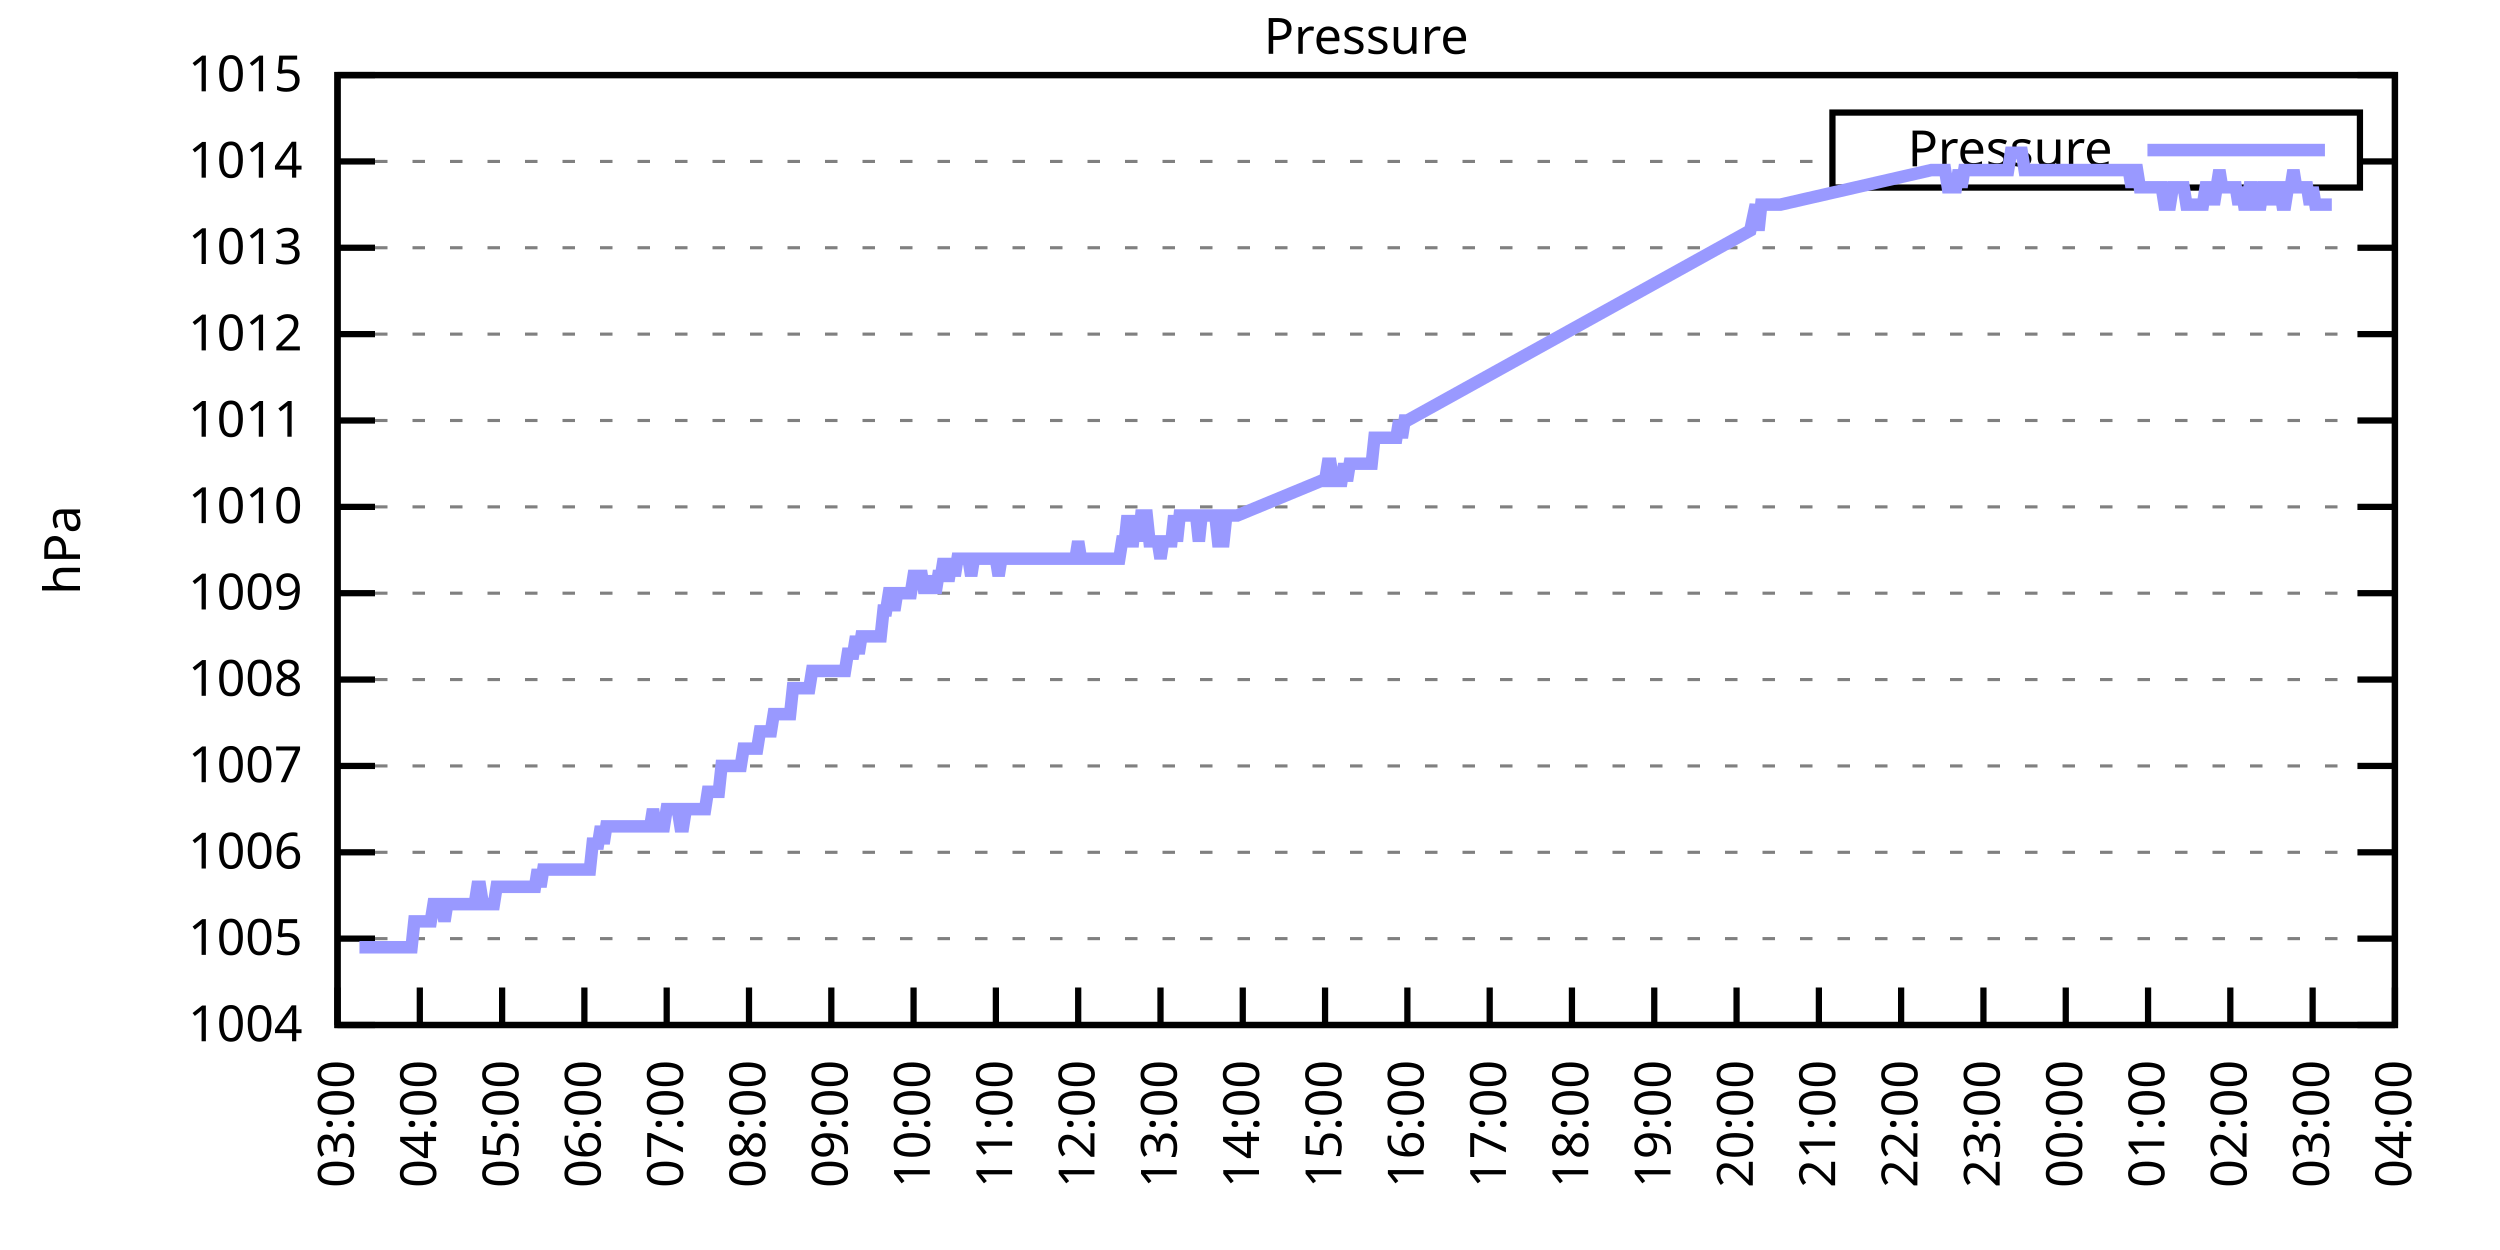
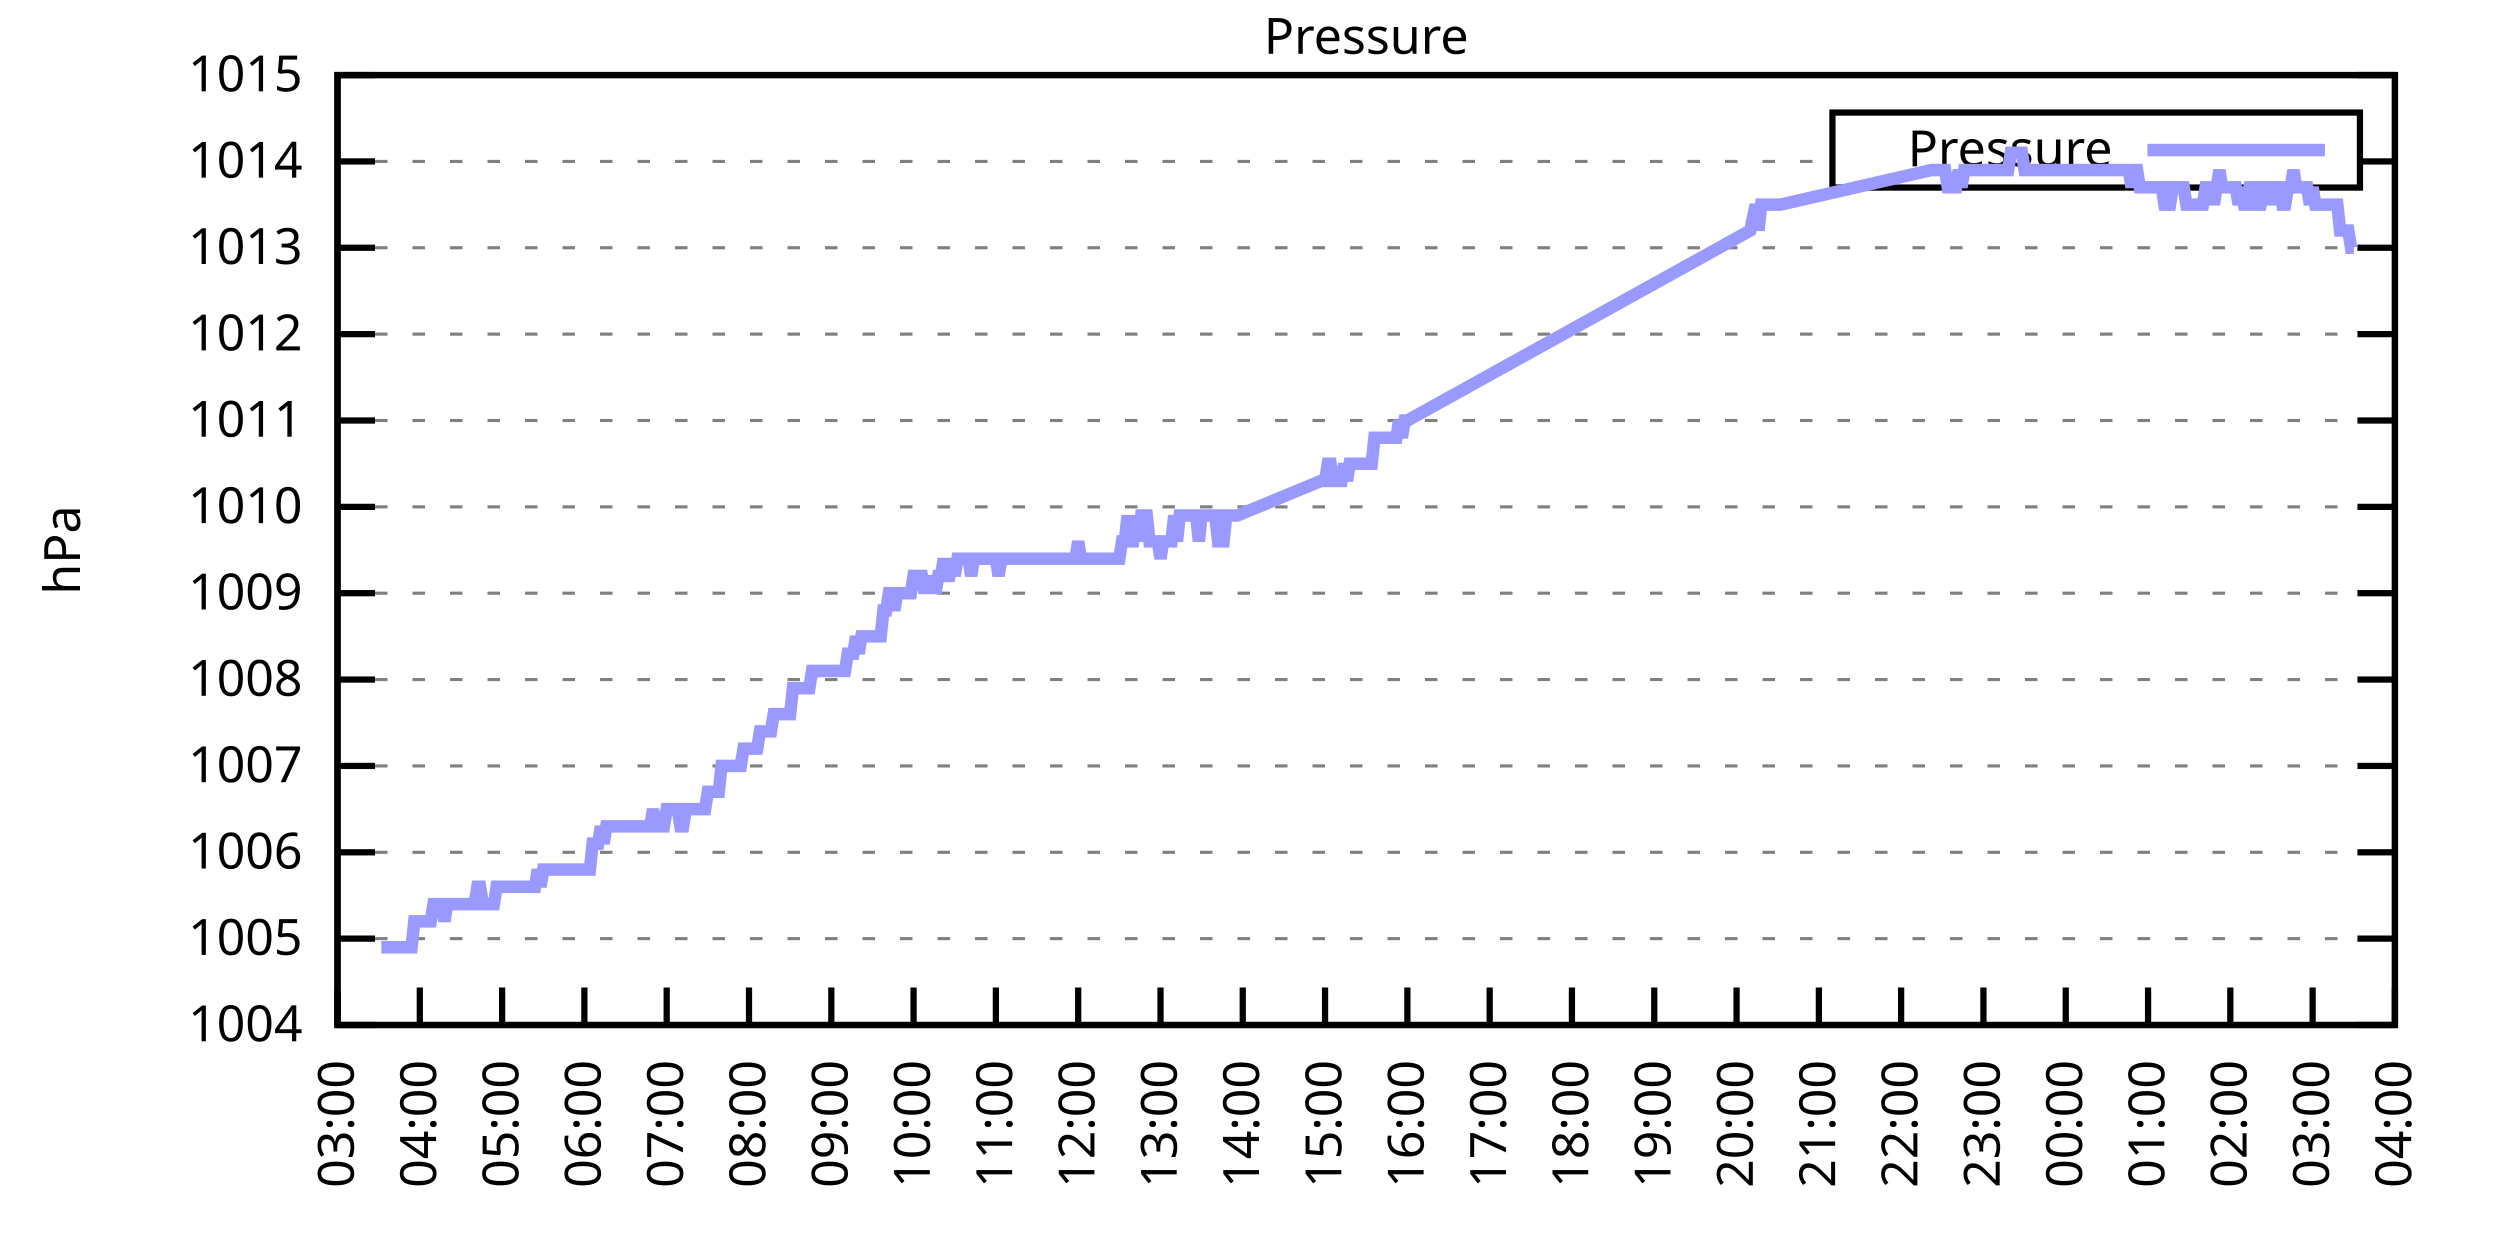
<svg xmlns="http://www.w3.org/2000/svg" xmlns:xlink="http://www.w3.org/1999/xlink" width="400" height="200" viewBox="0 0 400 200">
  <g id="gnuplot_canvas">
    <rect x="0" y="0" width="400" height="200" fill="none" />
    <defs>
      <circle id="gpDot" r="0.5" stroke-width="0.5" stroke="currentColor" />
      <path id="gpPt0" stroke-width="0.333" stroke="currentColor" d="M-1,0 h2 M0,-1 v2" />
      <path id="gpPt1" stroke-width="0.333" stroke="currentColor" d="M-1,-1 L1,1 M1,-1 L-1,1" />
      <path id="gpPt2" stroke-width="0.333" stroke="currentColor" d="M-1,0 L1,0 M0,-1 L0,1 M-1,-1 L1,1 M-1,1 L1,-1" />
      <rect id="gpPt3" stroke-width="0.333" stroke="currentColor" x="-1" y="-1" width="2" height="2" />
      <rect id="gpPt4" stroke-width="0.333" stroke="currentColor" fill="currentColor" x="-1" y="-1" width="2" height="2" />
      <circle id="gpPt5" stroke-width="0.333" stroke="currentColor" cx="0" cy="0" r="1" />
      <use xlink:href="#gpPt5" id="gpPt6" fill="currentColor" stroke="none" />
      <path id="gpPt7" stroke-width="0.333" stroke="currentColor" d="M0,-1.33 L-1.33,0.67 L1.33,0.67 z" />
      <use xlink:href="#gpPt7" id="gpPt8" fill="currentColor" stroke="none" />
      <use xlink:href="#gpPt7" id="gpPt9" stroke="currentColor" transform="rotate(180)" />
      <use xlink:href="#gpPt9" id="gpPt10" fill="currentColor" stroke="none" />
      <use xlink:href="#gpPt3" id="gpPt11" stroke="currentColor" transform="rotate(45)" />
      <use xlink:href="#gpPt11" id="gpPt12" fill="currentColor" stroke="none" />
      <path id="gpPt13" stroke-width="0.333" stroke="currentColor" d="M0,1.330 L1.265,0.411 L0.782,-1.067 L-0.782,-1.076 L-1.265,0.411 z" />
      <use xlink:href="#gpPt13" id="gpPt14" fill="currentColor" stroke="none" />
      <filter id="textbox" filterUnits="objectBoundingBox" x="0" y="0" height="1" width="1">
        <feFlood flood-color="white" flood-opacity="1" result="bgnd" />
        <feComposite in="SourceGraphic" in2="bgnd" operator="atop" />
      </filter>
      <filter id="greybox" filterUnits="objectBoundingBox" x="0" y="0" height="1" width="1">
        <feFlood flood-color="lightgrey" flood-opacity="1" result="grey" />
        <feComposite in="SourceGraphic" in2="grey" operator="atop" />
      </filter>
    </defs>
    <g fill="none" color="white" stroke="currentColor" stroke-width="1.00" stroke-linecap="butt" stroke-linejoin="miter">
</g>
    <g fill="none" color="black" stroke="currentColor" stroke-width="1.00" stroke-linecap="butt" stroke-linejoin="miter">
      <g stroke="none" shape-rendering="crispEdges">
        <polygon fill="rgb(255, 255, 255)" points="54.00,164.00 383.18,164.00 383.18,12.02 54.00,12.02 " />
      </g>
    </g>
    <g fill="none" color="black" stroke="currentColor" stroke-width="1.00" stroke-linecap="butt" stroke-linejoin="miter">
</g>
    <g fill="none" color="black" stroke="black" stroke-width="0.50" stroke-linecap="butt" stroke-linejoin="miter">
</g>
    <g fill="none" color="gray" stroke="currentColor" stroke-width="0.50" stroke-linecap="butt" stroke-linejoin="miter">
      <path stroke="gray" stroke-dasharray="2,4" class="gridline" d="M54.00,164.00 L383.19,164.00  " />
    </g>
    <g fill="none" color="gray" stroke="gray" stroke-width="1.00" stroke-linecap="butt" stroke-linejoin="miter">
</g>
    <g fill="none" color="black" stroke="currentColor" stroke-width="1.00" stroke-linecap="butt" stroke-linejoin="miter">
      <path stroke="black" d="M54.00,164.00 L60.00,164.00 M383.19,164.00 L377.19,164.00  " />
      <g transform="translate(48.40,166.60)" stroke="none" fill="black" font-family="Sans" font-size="8.00" text-anchor="end">
        <text>
          <tspan font-family="Sans"> 1004</tspan>
        </text>
      </g>
    </g>
    <g fill="none" color="black" stroke="currentColor" stroke-width="1.00" stroke-linecap="butt" stroke-linejoin="miter">
</g>
    <g fill="none" color="black" stroke="black" stroke-width="0.50" stroke-linecap="butt" stroke-linejoin="miter">
</g>
    <g fill="none" color="gray" stroke="currentColor" stroke-width="0.50" stroke-linecap="butt" stroke-linejoin="miter">
      <path stroke="gray" stroke-dasharray="2,4" class="gridline" d="M54.00,150.18 L383.19,150.18  " />
    </g>
    <g fill="none" color="gray" stroke="gray" stroke-width="1.00" stroke-linecap="butt" stroke-linejoin="miter">
</g>
    <g fill="none" color="black" stroke="currentColor" stroke-width="1.00" stroke-linecap="butt" stroke-linejoin="miter">
      <path stroke="black" d="M54.00,150.18 L60.00,150.18 M383.19,150.18 L377.19,150.18  " />
      <g transform="translate(48.40,152.78)" stroke="none" fill="black" font-family="Sans" font-size="8.00" text-anchor="end">
        <text>
          <tspan font-family="Sans"> 1005</tspan>
        </text>
      </g>
    </g>
    <g fill="none" color="black" stroke="currentColor" stroke-width="1.00" stroke-linecap="butt" stroke-linejoin="miter">
</g>
    <g fill="none" color="black" stroke="black" stroke-width="0.50" stroke-linecap="butt" stroke-linejoin="miter">
</g>
    <g fill="none" color="gray" stroke="currentColor" stroke-width="0.50" stroke-linecap="butt" stroke-linejoin="miter">
      <path stroke="gray" stroke-dasharray="2,4" class="gridline" d="M54.00,136.37 L383.19,136.37  " />
    </g>
    <g fill="none" color="gray" stroke="gray" stroke-width="1.00" stroke-linecap="butt" stroke-linejoin="miter">
</g>
    <g fill="none" color="black" stroke="currentColor" stroke-width="1.00" stroke-linecap="butt" stroke-linejoin="miter">
      <path stroke="black" d="M54.00,136.37 L60.00,136.37 M383.19,136.37 L377.19,136.37  " />
      <g transform="translate(48.40,138.97)" stroke="none" fill="black" font-family="Sans" font-size="8.00" text-anchor="end">
        <text>
          <tspan font-family="Sans"> 1006</tspan>
        </text>
      </g>
    </g>
    <g fill="none" color="black" stroke="currentColor" stroke-width="1.00" stroke-linecap="butt" stroke-linejoin="miter">
</g>
    <g fill="none" color="black" stroke="black" stroke-width="0.50" stroke-linecap="butt" stroke-linejoin="miter">
</g>
    <g fill="none" color="gray" stroke="currentColor" stroke-width="0.50" stroke-linecap="butt" stroke-linejoin="miter">
      <path stroke="gray" stroke-dasharray="2,4" class="gridline" d="M54.00,122.55 L383.19,122.55  " />
    </g>
    <g fill="none" color="gray" stroke="gray" stroke-width="1.00" stroke-linecap="butt" stroke-linejoin="miter">
</g>
    <g fill="none" color="black" stroke="currentColor" stroke-width="1.00" stroke-linecap="butt" stroke-linejoin="miter">
      <path stroke="black" d="M54.00,122.55 L60.00,122.55 M383.19,122.55 L377.19,122.55  " />
      <g transform="translate(48.40,125.15)" stroke="none" fill="black" font-family="Sans" font-size="8.00" text-anchor="end">
        <text>
          <tspan font-family="Sans"> 1007</tspan>
        </text>
      </g>
    </g>
    <g fill="none" color="black" stroke="currentColor" stroke-width="1.00" stroke-linecap="butt" stroke-linejoin="miter">
</g>
    <g fill="none" color="black" stroke="black" stroke-width="0.50" stroke-linecap="butt" stroke-linejoin="miter">
</g>
    <g fill="none" color="gray" stroke="currentColor" stroke-width="0.50" stroke-linecap="butt" stroke-linejoin="miter">
      <path stroke="gray" stroke-dasharray="2,4" class="gridline" d="M54.00,108.73 L383.19,108.73  " />
    </g>
    <g fill="none" color="gray" stroke="gray" stroke-width="1.00" stroke-linecap="butt" stroke-linejoin="miter">
</g>
    <g fill="none" color="black" stroke="currentColor" stroke-width="1.00" stroke-linecap="butt" stroke-linejoin="miter">
      <path stroke="black" d="M54.00,108.73 L60.00,108.73 M383.19,108.73 L377.19,108.73  " />
      <g transform="translate(48.40,111.33)" stroke="none" fill="black" font-family="Sans" font-size="8.00" text-anchor="end">
        <text>
          <tspan font-family="Sans"> 1008</tspan>
        </text>
      </g>
    </g>
    <g fill="none" color="black" stroke="currentColor" stroke-width="1.00" stroke-linecap="butt" stroke-linejoin="miter">
</g>
    <g fill="none" color="black" stroke="black" stroke-width="0.50" stroke-linecap="butt" stroke-linejoin="miter">
</g>
    <g fill="none" color="gray" stroke="currentColor" stroke-width="0.50" stroke-linecap="butt" stroke-linejoin="miter">
      <path stroke="gray" stroke-dasharray="2,4" class="gridline" d="M54.00,94.91 L383.19,94.91  " />
    </g>
    <g fill="none" color="gray" stroke="gray" stroke-width="1.00" stroke-linecap="butt" stroke-linejoin="miter">
</g>
    <g fill="none" color="black" stroke="currentColor" stroke-width="1.00" stroke-linecap="butt" stroke-linejoin="miter">
      <path stroke="black" d="M54.00,94.91 L60.00,94.91 M383.19,94.91 L377.19,94.91  " />
      <g transform="translate(48.40,97.51)" stroke="none" fill="black" font-family="Sans" font-size="8.00" text-anchor="end">
        <text>
          <tspan font-family="Sans"> 1009</tspan>
        </text>
      </g>
    </g>
    <g fill="none" color="black" stroke="currentColor" stroke-width="1.00" stroke-linecap="butt" stroke-linejoin="miter">
</g>
    <g fill="none" color="black" stroke="black" stroke-width="0.50" stroke-linecap="butt" stroke-linejoin="miter">
</g>
    <g fill="none" color="gray" stroke="currentColor" stroke-width="0.50" stroke-linecap="butt" stroke-linejoin="miter">
      <path stroke="gray" stroke-dasharray="2,4" class="gridline" d="M54.00,81.10 L383.19,81.10  " />
    </g>
    <g fill="none" color="gray" stroke="gray" stroke-width="1.00" stroke-linecap="butt" stroke-linejoin="miter">
</g>
    <g fill="none" color="black" stroke="currentColor" stroke-width="1.00" stroke-linecap="butt" stroke-linejoin="miter">
      <path stroke="black" d="M54.00,81.10 L60.00,81.10 M383.19,81.10 L377.19,81.10  " />
      <g transform="translate(48.40,83.70)" stroke="none" fill="black" font-family="Sans" font-size="8.00" text-anchor="end">
        <text>
          <tspan font-family="Sans"> 1010</tspan>
        </text>
      </g>
    </g>
    <g fill="none" color="black" stroke="currentColor" stroke-width="1.00" stroke-linecap="butt" stroke-linejoin="miter">
</g>
    <g fill="none" color="black" stroke="black" stroke-width="0.50" stroke-linecap="butt" stroke-linejoin="miter">
</g>
    <g fill="none" color="gray" stroke="currentColor" stroke-width="0.50" stroke-linecap="butt" stroke-linejoin="miter">
      <path stroke="gray" stroke-dasharray="2,4" class="gridline" d="M54.00,67.28 L383.19,67.28  " />
    </g>
    <g fill="none" color="gray" stroke="gray" stroke-width="1.00" stroke-linecap="butt" stroke-linejoin="miter">
</g>
    <g fill="none" color="black" stroke="currentColor" stroke-width="1.00" stroke-linecap="butt" stroke-linejoin="miter">
      <path stroke="black" d="M54.00,67.28 L60.00,67.28 M383.19,67.28 L377.19,67.28  " />
      <g transform="translate(48.40,69.88)" stroke="none" fill="black" font-family="Sans" font-size="8.00" text-anchor="end">
        <text>
          <tspan font-family="Sans"> 1011</tspan>
        </text>
      </g>
    </g>
    <g fill="none" color="black" stroke="currentColor" stroke-width="1.00" stroke-linecap="butt" stroke-linejoin="miter">
</g>
    <g fill="none" color="black" stroke="black" stroke-width="0.50" stroke-linecap="butt" stroke-linejoin="miter">
</g>
    <g fill="none" color="gray" stroke="currentColor" stroke-width="0.50" stroke-linecap="butt" stroke-linejoin="miter">
      <path stroke="gray" stroke-dasharray="2,4" class="gridline" d="M54.00,53.46 L383.19,53.46  " />
    </g>
    <g fill="none" color="gray" stroke="gray" stroke-width="1.00" stroke-linecap="butt" stroke-linejoin="miter">
</g>
    <g fill="none" color="black" stroke="currentColor" stroke-width="1.00" stroke-linecap="butt" stroke-linejoin="miter">
      <path stroke="black" d="M54.00,53.46 L60.00,53.46 M383.19,53.46 L377.19,53.46  " />
      <g transform="translate(48.40,56.06)" stroke="none" fill="black" font-family="Sans" font-size="8.00" text-anchor="end">
        <text>
          <tspan font-family="Sans"> 1012</tspan>
        </text>
      </g>
    </g>
    <g fill="none" color="black" stroke="currentColor" stroke-width="1.00" stroke-linecap="butt" stroke-linejoin="miter">
</g>
    <g fill="none" color="black" stroke="black" stroke-width="0.50" stroke-linecap="butt" stroke-linejoin="miter">
</g>
    <g fill="none" color="gray" stroke="currentColor" stroke-width="0.50" stroke-linecap="butt" stroke-linejoin="miter">
      <path stroke="gray" stroke-dasharray="2,4" class="gridline" d="M54.00,39.64 L383.19,39.64  " />
    </g>
    <g fill="none" color="gray" stroke="gray" stroke-width="1.00" stroke-linecap="butt" stroke-linejoin="miter">
</g>
    <g fill="none" color="black" stroke="currentColor" stroke-width="1.00" stroke-linecap="butt" stroke-linejoin="miter">
      <path stroke="black" d="M54.00,39.64 L60.00,39.64 M383.19,39.64 L377.19,39.64  " />
      <g transform="translate(48.40,42.24)" stroke="none" fill="black" font-family="Sans" font-size="8.00" text-anchor="end">
        <text>
          <tspan font-family="Sans"> 1013</tspan>
        </text>
      </g>
    </g>
    <g fill="none" color="black" stroke="currentColor" stroke-width="1.00" stroke-linecap="butt" stroke-linejoin="miter">
</g>
    <g fill="none" color="black" stroke="black" stroke-width="0.50" stroke-linecap="butt" stroke-linejoin="miter">
</g>
    <g fill="none" color="gray" stroke="currentColor" stroke-width="0.50" stroke-linecap="butt" stroke-linejoin="miter">
      <path stroke="gray" stroke-dasharray="2,4" class="gridline" d="M54.00,25.83 L293.19,25.83 M377.59,25.83 L383.19,25.83  " />
    </g>
    <g fill="none" color="gray" stroke="gray" stroke-width="1.00" stroke-linecap="butt" stroke-linejoin="miter">
</g>
    <g fill="none" color="black" stroke="currentColor" stroke-width="1.00" stroke-linecap="butt" stroke-linejoin="miter">
      <path stroke="black" d="M54.00,25.83 L60.00,25.83 M383.19,25.83 L377.19,25.83  " />
      <g transform="translate(48.40,28.43)" stroke="none" fill="black" font-family="Sans" font-size="8.00" text-anchor="end">
        <text>
          <tspan font-family="Sans"> 1014</tspan>
        </text>
      </g>
    </g>
    <g fill="none" color="black" stroke="currentColor" stroke-width="1.00" stroke-linecap="butt" stroke-linejoin="miter">
</g>
    <g fill="none" color="black" stroke="black" stroke-width="0.50" stroke-linecap="butt" stroke-linejoin="miter">
</g>
    <g fill="none" color="gray" stroke="currentColor" stroke-width="0.50" stroke-linecap="butt" stroke-linejoin="miter">
      <path stroke="gray" stroke-dasharray="2,4" class="gridline" d="M54.00,12.01 L383.19,12.01  " />
    </g>
    <g fill="none" color="gray" stroke="gray" stroke-width="1.00" stroke-linecap="butt" stroke-linejoin="miter">
</g>
    <g fill="none" color="black" stroke="currentColor" stroke-width="1.00" stroke-linecap="butt" stroke-linejoin="miter">
      <path stroke="black" d="M54.00,12.01 L60.00,12.01 M383.19,12.01 L377.19,12.01  " />
      <g transform="translate(48.40,14.61)" stroke="none" fill="black" font-family="Sans" font-size="8.00" text-anchor="end">
        <text>
          <tspan font-family="Sans"> 1015</tspan>
        </text>
      </g>
    </g>
    <g fill="none" color="black" stroke="currentColor" stroke-width="1.00" stroke-linecap="butt" stroke-linejoin="miter">
      <path stroke="black" d="M54.00,164.00 L54.00,158.00  " />
      <g transform="translate(56.60,169.60) rotate(270.00)" stroke="none" fill="black" font-family="Sans" font-size="8.00" text-anchor="end">
        <text>
          <tspan font-family="Sans">03:00</tspan>
        </text>
      </g>
    </g>
    <g fill="none" color="black" stroke="currentColor" stroke-width="1.00" stroke-linecap="butt" stroke-linejoin="miter">
      <path stroke="black" d="M67.17,164.00 L67.17,158.00  " />
      <g transform="translate(69.77,169.60) rotate(270.00)" stroke="none" fill="black" font-family="Sans" font-size="8.00" text-anchor="end">
        <text>
          <tspan font-family="Sans">04:00</tspan>
        </text>
      </g>
    </g>
    <g fill="none" color="black" stroke="currentColor" stroke-width="1.00" stroke-linecap="butt" stroke-linejoin="miter">
      <path stroke="black" d="M80.34,164.00 L80.34,158.00  " />
      <g transform="translate(82.94,169.60) rotate(270.00)" stroke="none" fill="black" font-family="Sans" font-size="8.00" text-anchor="end">
        <text>
          <tspan font-family="Sans">05:00</tspan>
        </text>
      </g>
    </g>
    <g fill="none" color="black" stroke="currentColor" stroke-width="1.00" stroke-linecap="butt" stroke-linejoin="miter">
      <path stroke="black" d="M93.50,164.00 L93.50,158.00  " />
      <g transform="translate(96.10,169.60) rotate(270.00)" stroke="none" fill="black" font-family="Sans" font-size="8.00" text-anchor="end">
        <text>
          <tspan font-family="Sans">06:00</tspan>
        </text>
      </g>
    </g>
    <g fill="none" color="black" stroke="currentColor" stroke-width="1.00" stroke-linecap="butt" stroke-linejoin="miter">
      <path stroke="black" d="M106.67,164.00 L106.67,158.00  " />
      <g transform="translate(109.27,169.60) rotate(270.00)" stroke="none" fill="black" font-family="Sans" font-size="8.00" text-anchor="end">
        <text>
          <tspan font-family="Sans">07:00</tspan>
        </text>
      </g>
    </g>
    <g fill="none" color="black" stroke="currentColor" stroke-width="1.00" stroke-linecap="butt" stroke-linejoin="miter">
      <path stroke="black" d="M119.84,164.00 L119.84,158.00  " />
      <g transform="translate(122.44,169.60) rotate(270.00)" stroke="none" fill="black" font-family="Sans" font-size="8.00" text-anchor="end">
        <text>
          <tspan font-family="Sans">08:00</tspan>
        </text>
      </g>
    </g>
    <g fill="none" color="black" stroke="currentColor" stroke-width="1.00" stroke-linecap="butt" stroke-linejoin="miter">
      <path stroke="black" d="M133.01,164.00 L133.01,158.00  " />
      <g transform="translate(135.61,169.60) rotate(270.00)" stroke="none" fill="black" font-family="Sans" font-size="8.00" text-anchor="end">
        <text>
          <tspan font-family="Sans">09:00</tspan>
        </text>
      </g>
    </g>
    <g fill="none" color="black" stroke="currentColor" stroke-width="1.00" stroke-linecap="butt" stroke-linejoin="miter">
      <path stroke="black" d="M146.17,164.00 L146.17,158.00  " />
      <g transform="translate(148.77,169.60) rotate(270.00)" stroke="none" fill="black" font-family="Sans" font-size="8.00" text-anchor="end">
        <text>
          <tspan font-family="Sans">10:00</tspan>
        </text>
      </g>
    </g>
    <g fill="none" color="black" stroke="currentColor" stroke-width="1.00" stroke-linecap="butt" stroke-linejoin="miter">
      <path stroke="black" d="M159.34,164.00 L159.34,158.00  " />
      <g transform="translate(161.94,169.60) rotate(270.00)" stroke="none" fill="black" font-family="Sans" font-size="8.00" text-anchor="end">
        <text>
          <tspan font-family="Sans">11:00</tspan>
        </text>
      </g>
    </g>
    <g fill="none" color="black" stroke="currentColor" stroke-width="1.00" stroke-linecap="butt" stroke-linejoin="miter">
      <path stroke="black" d="M172.51,164.00 L172.51,158.00  " />
      <g transform="translate(175.11,169.60) rotate(270.00)" stroke="none" fill="black" font-family="Sans" font-size="8.00" text-anchor="end">
        <text>
          <tspan font-family="Sans">12:00</tspan>
        </text>
      </g>
    </g>
    <g fill="none" color="black" stroke="currentColor" stroke-width="1.00" stroke-linecap="butt" stroke-linejoin="miter">
      <path stroke="black" d="M185.68,164.00 L185.68,158.00  " />
      <g transform="translate(188.28,169.60) rotate(270.00)" stroke="none" fill="black" font-family="Sans" font-size="8.00" text-anchor="end">
        <text>
          <tspan font-family="Sans">13:00</tspan>
        </text>
      </g>
    </g>
    <g fill="none" color="black" stroke="currentColor" stroke-width="1.00" stroke-linecap="butt" stroke-linejoin="miter">
      <path stroke="black" d="M198.84,164.00 L198.84,158.00  " />
      <g transform="translate(201.44,169.60) rotate(270.00)" stroke="none" fill="black" font-family="Sans" font-size="8.00" text-anchor="end">
        <text>
          <tspan font-family="Sans">14:00</tspan>
        </text>
      </g>
    </g>
    <g fill="none" color="black" stroke="currentColor" stroke-width="1.00" stroke-linecap="butt" stroke-linejoin="miter">
      <path stroke="black" d="M212.01,164.00 L212.01,158.00  " />
      <g transform="translate(214.61,169.60) rotate(270.00)" stroke="none" fill="black" font-family="Sans" font-size="8.00" text-anchor="end">
        <text>
          <tspan font-family="Sans">15:00</tspan>
        </text>
      </g>
    </g>
    <g fill="none" color="black" stroke="currentColor" stroke-width="1.00" stroke-linecap="butt" stroke-linejoin="miter">
      <path stroke="black" d="M225.18,164.00 L225.18,158.00  " />
      <g transform="translate(227.78,169.60) rotate(270.00)" stroke="none" fill="black" font-family="Sans" font-size="8.00" text-anchor="end">
        <text>
          <tspan font-family="Sans">16:00</tspan>
        </text>
      </g>
    </g>
    <g fill="none" color="black" stroke="currentColor" stroke-width="1.00" stroke-linecap="butt" stroke-linejoin="miter">
      <path stroke="black" d="M238.35,164.00 L238.35,158.00  " />
      <g transform="translate(240.95,169.60) rotate(270.00)" stroke="none" fill="black" font-family="Sans" font-size="8.00" text-anchor="end">
        <text>
          <tspan font-family="Sans">17:00</tspan>
        </text>
      </g>
    </g>
    <g fill="none" color="black" stroke="currentColor" stroke-width="1.00" stroke-linecap="butt" stroke-linejoin="miter">
      <path stroke="black" d="M251.51,164.00 L251.51,158.00  " />
      <g transform="translate(254.11,169.60) rotate(270.00)" stroke="none" fill="black" font-family="Sans" font-size="8.00" text-anchor="end">
        <text>
          <tspan font-family="Sans">18:00</tspan>
        </text>
      </g>
    </g>
    <g fill="none" color="black" stroke="currentColor" stroke-width="1.00" stroke-linecap="butt" stroke-linejoin="miter">
      <path stroke="black" d="M264.68,164.00 L264.68,158.00  " />
      <g transform="translate(267.28,169.60) rotate(270.00)" stroke="none" fill="black" font-family="Sans" font-size="8.00" text-anchor="end">
        <text>
          <tspan font-family="Sans">19:00</tspan>
        </text>
      </g>
    </g>
    <g fill="none" color="black" stroke="currentColor" stroke-width="1.00" stroke-linecap="butt" stroke-linejoin="miter">
      <path stroke="black" d="M277.85,164.00 L277.85,158.00  " />
      <g transform="translate(280.45,169.60) rotate(270.00)" stroke="none" fill="black" font-family="Sans" font-size="8.00" text-anchor="end">
        <text>
          <tspan font-family="Sans">20:00</tspan>
        </text>
      </g>
    </g>
    <g fill="none" color="black" stroke="currentColor" stroke-width="1.00" stroke-linecap="butt" stroke-linejoin="miter">
      <path stroke="black" d="M291.02,164.00 L291.02,158.00  " />
      <g transform="translate(293.62,169.60) rotate(270.00)" stroke="none" fill="black" font-family="Sans" font-size="8.00" text-anchor="end">
        <text>
          <tspan font-family="Sans">21:00</tspan>
        </text>
      </g>
    </g>
    <g fill="none" color="black" stroke="currentColor" stroke-width="1.00" stroke-linecap="butt" stroke-linejoin="miter">
      <path stroke="black" d="M304.18,164.00 L304.18,158.00  " />
      <g transform="translate(306.78,169.60) rotate(270.00)" stroke="none" fill="black" font-family="Sans" font-size="8.00" text-anchor="end">
        <text>
          <tspan font-family="Sans">22:00</tspan>
        </text>
      </g>
    </g>
    <g fill="none" color="black" stroke="currentColor" stroke-width="1.00" stroke-linecap="butt" stroke-linejoin="miter">
      <path stroke="black" d="M317.35,164.00 L317.35,158.00  " />
      <g transform="translate(319.95,169.60) rotate(270.00)" stroke="none" fill="black" font-family="Sans" font-size="8.00" text-anchor="end">
        <text>
          <tspan font-family="Sans">23:00</tspan>
        </text>
      </g>
    </g>
    <g fill="none" color="black" stroke="currentColor" stroke-width="1.00" stroke-linecap="butt" stroke-linejoin="miter">
      <path stroke="black" d="M330.52,164.00 L330.52,158.00  " />
      <g transform="translate(333.12,169.60) rotate(270.00)" stroke="none" fill="black" font-family="Sans" font-size="8.00" text-anchor="end">
        <text>
          <tspan font-family="Sans">00:00</tspan>
        </text>
      </g>
    </g>
    <g fill="none" color="black" stroke="currentColor" stroke-width="1.00" stroke-linecap="butt" stroke-linejoin="miter">
      <path stroke="black" d="M343.69,164.00 L343.69,158.00  " />
      <g transform="translate(346.29,169.60) rotate(270.00)" stroke="none" fill="black" font-family="Sans" font-size="8.00" text-anchor="end">
        <text>
          <tspan font-family="Sans">01:00</tspan>
        </text>
      </g>
    </g>
    <g fill="none" color="black" stroke="currentColor" stroke-width="1.00" stroke-linecap="butt" stroke-linejoin="miter">
      <path stroke="black" d="M356.85,164.00 L356.85,158.00  " />
      <g transform="translate(359.45,169.60) rotate(270.00)" stroke="none" fill="black" font-family="Sans" font-size="8.00" text-anchor="end">
        <text>
          <tspan font-family="Sans">02:00</tspan>
        </text>
      </g>
    </g>
    <g fill="none" color="black" stroke="currentColor" stroke-width="1.00" stroke-linecap="butt" stroke-linejoin="miter">
      <path stroke="black" d="M370.02,164.00 L370.02,158.00  " />
      <g transform="translate(372.62,169.60) rotate(270.00)" stroke="none" fill="black" font-family="Sans" font-size="8.00" text-anchor="end">
        <text>
          <tspan font-family="Sans">03:00</tspan>
        </text>
      </g>
    </g>
    <g fill="none" color="black" stroke="currentColor" stroke-width="1.00" stroke-linecap="butt" stroke-linejoin="miter">
      <path stroke="black" d="M383.19,164.00 L383.19,158.00  " />
      <g transform="translate(385.79,169.60) rotate(270.00)" stroke="none" fill="black" font-family="Sans" font-size="8.00" text-anchor="end">
        <text>
          <tspan font-family="Sans">04:00</tspan>
        </text>
      </g>
    </g>
    <g fill="none" color="black" stroke="currentColor" stroke-width="1.00" stroke-linecap="butt" stroke-linejoin="miter">
</g>
    <g fill="none" color="black" stroke="currentColor" stroke-width="1.00" stroke-linecap="butt" stroke-linejoin="miter">
      <path stroke="black" d="M54.00,12.01 L54.00,164.00 L383.19,164.00 L383.19,12.01 L54.00,12.01 Z  " />
    </g>
    <g fill="none" color="black" stroke="currentColor" stroke-width="1.00" stroke-linecap="butt" stroke-linejoin="miter">
</g>
    <g fill="none" color="black" stroke="currentColor" stroke-width="1.00" stroke-linecap="butt" stroke-linejoin="miter">
      <path stroke="black" d="M293.19,30.01 L293.19,18.01 L377.59,18.01 L377.59,30.01 L293.19,30.01 Z  " />
    </g>
    <g id="Pressure_plot_1">
      <g fill="none" color="white" stroke="black" stroke-width="2.00" stroke-linecap="butt" stroke-linejoin="miter">
</g>
      <g fill="none" color="black" stroke="currentColor" stroke-width="2.00" stroke-linecap="butt" stroke-linejoin="miter">
        <g transform="translate(337.99,26.61)" stroke="none" fill="black" font-family="Sans" font-size="8.00" text-anchor="end">
          <text>
            <tspan font-family="Sans">Pressure</tspan>
          </text>
        </g>
      </g>
      <g fill="none" color="black" stroke="currentColor" stroke-width="2.00" stroke-linecap="butt" stroke-linejoin="miter">
-         <path stroke="rgb(153, 153, 255)" d="M343.59,24.01 L371.99,24.01 M57.51,151.56 L57.95,151.56 L58.39,151.56 L58.83,151.56 L59.27,151.56 L59.71,151.56   L60.14,151.56 L60.58,151.56 L61.02,151.56 L61.46,151.56 L61.90,151.56 L62.34,151.56 L62.78,151.56 L63.22,151.56   L63.66,151.56 L64.10,151.56 L64.53,151.56 L64.97,151.56 L65.41,151.56 L65.85,151.56 L66.29,147.42 L66.73,147.42   L67.17,147.42 L67.61,147.42 L68.05,147.42 L68.48,147.42 L68.92,147.42 L69.36,144.66 L69.80,144.66 L70.24,144.66   L70.68,144.66 L71.12,147.42 L71.56,144.66 L72.00,144.66 L72.43,144.66 L72.87,144.66 L73.31,144.66 L73.75,144.66   L74.19,144.66 L74.63,144.66 L75.07,144.66 L75.51,144.66 L75.95,144.66 L76.38,141.89 L76.82,141.89 L77.26,144.66   L77.70,144.66 L78.14,144.66 L78.58,144.66 L79.02,144.66 L79.46,141.89 L79.90,141.89 L80.34,141.89 L80.77,141.89   L81.21,141.89 L81.65,141.89 L82.09,141.89 L82.53,141.89 L82.97,141.89 L83.41,141.89 L83.85,141.89 L84.29,141.89   L84.72,141.89 L85.16,141.89 L85.60,141.89 L86.04,139.13 L86.48,141.89 L86.92,139.13 L87.36,139.13 L87.80,139.13   L88.24,139.13 L88.67,139.13 L89.11,139.13 L89.55,139.13 L89.99,139.13 L90.43,139.13 L90.87,139.13 L91.31,139.13   L91.75,139.13 L92.19,139.13 L92.62,139.13 L93.06,139.13 L93.50,139.13 L93.94,139.13 L94.38,139.13 L94.82,134.98   L95.26,134.98 L95.70,134.98 L96.14,132.22 L96.58,134.98 L97.01,132.22 L97.45,132.22 L97.89,132.22 L98.33,132.22   L98.77,132.22 L99.21,132.22 L99.65,132.22 L100.09,132.22 L100.53,132.22 L100.96,132.22 L101.40,132.22 L101.84,132.22   L102.28,132.22 L102.72,132.22 L103.16,132.22 L103.60,132.22 L104.04,132.22 L104.48,129.46 L104.91,132.22 L105.35,132.22   L105.79,132.22 L106.23,132.22 L106.67,129.46 L107.11,129.46 L107.55,129.46 L107.99,129.46 L108.43,129.46 L108.87,132.22   L109.30,132.22 L109.74,129.46 L110.18,129.46 L110.62,129.46 L111.06,129.46 L111.50,129.46 L111.94,129.46 L112.38,129.46   L112.82,129.46 L113.25,126.69 L113.69,126.69 L114.13,126.69 L114.57,126.69 L115.01,126.69 L115.45,122.55 L115.89,122.55   L116.33,122.55 L116.77,122.55 L117.20,122.55 L117.64,122.55 L118.08,122.55 L118.52,122.55 L118.96,119.78 L119.40,119.78   L119.84,119.78 L120.28,119.78 L120.72,119.78 L121.15,119.78 L121.59,117.02 L122.03,117.02 L122.47,117.02 L122.91,117.02   L123.35,117.02 L123.79,114.26 L124.23,114.26 L124.67,114.26 L125.11,114.26 L125.54,114.26 L125.98,114.26 L126.42,114.26   L126.86,110.11 L127.30,110.11 L127.74,110.11 L128.18,110.11 L128.62,110.11 L129.06,110.11 L129.49,110.11 L129.93,107.35   L130.37,107.35 L130.81,107.35 L131.25,107.35 L131.69,107.35 L132.13,107.35 L132.57,107.35 L133.01,107.35 L133.44,107.35   L133.88,107.35 L134.32,107.35 L134.76,107.35 L135.20,107.35 L135.64,104.59 L136.08,104.59 L136.52,104.59 L136.96,101.82   L137.39,104.59 L137.83,101.82 L138.27,101.82 L138.71,101.82 L139.15,101.82 L139.59,101.82 L140.03,101.82 L140.47,101.82   L140.91,101.82 L141.35,97.68 L141.78,97.68 L142.22,94.91 L142.66,94.91 L143.10,97.68 L143.54,94.91 L143.98,94.91   L144.42,94.91 L144.86,94.91 L145.30,94.91 L145.73,94.91 L146.17,92.15 L146.61,92.15 L147.05,92.15 L147.49,92.15   L147.93,94.91 L148.37,92.15 L148.81,94.91 L149.25,92.15 L149.68,94.91 L150.12,92.15 L150.56,92.15 L151.00,89.39   L151.44,92.15 L151.88,92.15 L152.32,89.39 L152.76,92.15 L153.20,89.39 L153.63,89.39 L154.07,89.39 L154.51,89.39   L154.95,89.39 L155.39,92.15 L155.83,89.39 L156.27,89.39 L156.71,89.39 L157.15,89.39 L157.59,89.39 L158.02,89.39   L158.46,89.39 L158.90,89.39 L159.34,89.39 L159.78,92.15 L160.22,89.39 L160.66,89.39 L161.10,89.39 L161.54,89.39   L161.97,89.39 L162.41,89.39 L162.85,89.39 L163.29,89.39 L163.73,89.39 L164.17,89.39 L164.61,89.39 L165.05,89.39   L165.49,89.39 L165.92,89.39 L166.36,89.39 L166.80,89.39 L167.24,89.39 L167.68,89.39 L168.12,89.39 L168.56,89.39   L169.00,89.39 L169.44,89.39 L169.87,89.39 L170.31,89.39 L170.75,89.39 L171.19,89.39 L171.63,89.39 L172.07,89.39   L172.51,86.62 L172.95,89.39 L173.39,89.39 L173.83,89.39 L174.26,89.39 L174.70,89.39 L175.14,89.39 L175.58,89.39   L176.02,89.39 L176.46,89.39 L176.90,89.39 L177.34,89.39 L177.78,89.39 L178.21,89.39 L178.65,89.39 L179.09,89.39   L179.53,86.62 L179.97,86.62 L180.41,82.48 L180.85,86.62 L181.29,86.62 L181.73,82.48 L182.16,86.62 L182.60,82.48   L183.04,82.48 L183.48,82.48 L183.92,86.62 L184.36,86.62 L184.80,86.62 L185.24,86.62 L185.68,89.39 L186.11,86.62   L186.55,86.62 L186.99,86.62 L187.43,86.62 L187.87,82.48 L188.31,86.62 L188.75,82.48 L189.19,82.48 L189.63,82.48   L190.07,82.48 L190.50,82.48 L190.94,82.48 L191.38,82.48 L191.82,86.62 L192.26,82.48 L192.70,82.48 L193.14,82.48   L193.58,82.48 L194.02,82.48 L194.45,82.48 L194.89,86.62 L195.33,86.62 L195.77,86.62 L196.21,82.48 L196.65,82.48   L197.09,82.48 L197.53,82.48 L197.97,82.48 L211.35,76.95 L212.01,76.95 L212.45,74.19 L212.89,74.19 L213.33,76.95   L213.77,76.95 L214.21,76.95 L214.64,76.95 L215.08,74.19 L215.52,76.95 L215.96,74.19 L216.40,74.19 L216.84,74.19   L217.50,74.19 L218.16,74.19 L218.60,74.19 L219.03,74.19 L219.47,74.19 L219.91,70.04 L220.35,70.04 L220.79,70.04   L221.23,70.04 L221.67,70.04 L222.11,70.04 L222.55,70.04 L222.98,70.04 L223.42,70.04 L223.86,67.28 L224.30,70.04   L224.74,67.28 L225.18,67.28 L280.04,36.88 L280.92,32.74 L281.36,36.88 L281.80,32.74 L282.24,32.74 L282.68,32.74   L283.12,32.74 L283.56,32.74 L283.99,32.74 L284.43,32.74 L284.87,32.74 L309.01,27.21 L309.89,27.21 L310.33,27.21   L310.77,27.21 L311.21,27.21 L311.65,29.97 L312.08,29.97 L312.52,29.97 L312.96,29.97 L313.40,27.21 L313.84,29.97   L314.28,27.21 L314.72,27.21 L315.16,27.21 L315.60,27.21 L316.04,27.21 L316.47,27.21 L316.91,27.21 L317.35,27.21   L317.79,27.21 L318.23,27.21 L318.67,27.21 L319.11,27.21 L319.55,27.21 L319.99,27.21 L320.42,27.21 L320.86,27.21   L321.30,27.21 L321.74,24.45 L322.18,24.45 L322.62,24.45 L323.06,24.45 L323.50,24.45 L323.94,27.21 L324.37,27.21   L324.81,27.21 L325.25,27.21 L325.69,27.21 L326.13,27.21 L326.57,27.21 L327.01,27.21 L327.45,27.21 L327.89,27.21   L328.33,27.21 L328.76,27.21 L329.20,27.21 L329.64,27.21 L330.08,27.21 L330.52,27.21 L330.96,27.21 L331.40,27.21   L331.84,27.21 L332.28,27.21 L332.71,27.21 L333.15,27.21 L333.59,27.21 L334.03,27.21 L334.47,27.21 L334.91,27.21   L335.35,27.21 L335.79,27.21 L336.23,27.21 L336.66,27.21 L337.10,27.21 L337.54,27.21 L337.98,27.21 L338.42,27.21   L338.86,27.21 L339.30,27.21 L339.74,27.21 L340.18,27.21 L340.61,27.21 L341.05,29.97 L341.49,27.21 L341.93,27.21   L342.37,29.97 L342.81,29.97 L343.25,29.97 L343.69,29.97 L344.13,29.97 L344.57,29.97 L345.00,29.97 L345.44,29.97   L345.88,29.97 L346.32,32.74 L346.76,32.74 L347.20,32.74 L347.64,29.97 L348.08,29.97 L348.52,29.97 L348.95,29.97   L349.39,29.97 L349.83,32.74 L350.27,32.74 L350.71,32.74 L351.15,32.74 L351.59,32.74 L352.03,32.74 L352.47,32.74   L352.90,29.97 L353.34,29.97 L353.78,29.97 L354.22,32.74 L354.66,29.97 L355.10,27.21 L355.54,29.97 L355.98,29.97   L356.42,29.97 L356.85,29.97 L357.29,29.97 L357.73,29.97 L358.17,32.74 L358.61,29.97 L359.05,32.74 L359.49,32.74   L359.93,29.97 L360.37,29.97 L360.81,32.74 L361.24,32.74 L361.68,32.74 L362.12,29.97 L362.56,29.97 L363.00,29.97   L363.44,32.74 L363.88,29.97 L364.32,29.97 L364.76,29.97 L365.19,32.74 L365.63,32.74 L366.07,29.97 L366.51,29.97   L366.95,27.21 L367.39,29.97 L367.83,29.97 L368.27,29.97 L368.71,29.97 L369.14,29.97 L369.58,32.74 L370.02,29.97   L370.46,32.74 L370.90,32.74 L371.34,32.74 L371.78,32.74 L372.22,32.74 L372.66,32.74 L373.09,32.74  " />
+         <path stroke="rgb(153, 153, 255)" d="M343.59,24.01 L371.99,24.01 M61.02,151.56 L61.46,151.56 L61.90,151.56 L62.34,151.56 L62.78,151.56 L63.22,151.56   L63.66,151.56 L64.10,151.56 L64.53,151.56 L64.97,151.56 L65.41,151.56 L65.85,151.56 L66.29,147.42 L66.73,147.42   L67.17,147.42 L67.61,147.42 L68.05,147.42 L68.48,147.42 L68.92,147.42 L69.36,144.66 L69.80,144.66 L70.24,144.66   L70.68,144.66 L71.12,147.42 L71.56,144.66 L72.00,144.66 L72.43,144.66 L72.87,144.66 L73.31,144.66 L73.75,144.66   L74.19,144.66 L74.63,144.66 L75.07,144.66 L75.51,144.66 L75.95,144.66 L76.38,141.89 L76.82,141.89 L77.26,144.66   L77.70,144.66 L78.14,144.66 L78.58,144.66 L79.02,144.66 L79.46,141.89 L79.90,141.89 L80.34,141.89 L80.77,141.89   L81.21,141.89 L81.65,141.89 L82.09,141.89 L82.53,141.89 L82.97,141.89 L83.41,141.89 L83.85,141.89 L84.29,141.89   L84.72,141.89 L85.16,141.89 L85.60,141.89 L86.04,139.13 L86.48,141.89 L86.92,139.13 L87.36,139.13 L87.80,139.13   L88.24,139.13 L88.67,139.13 L89.11,139.13 L89.55,139.13 L89.99,139.13 L90.43,139.13 L90.87,139.13 L91.31,139.13   L91.75,139.13 L92.19,139.13 L92.62,139.13 L93.06,139.13 L93.50,139.13 L93.94,139.13 L94.38,139.13 L94.82,134.98   L95.26,134.98 L95.70,134.98 L96.14,132.22 L96.58,134.98 L97.01,132.22 L97.45,132.22 L97.89,132.22 L98.33,132.22   L98.77,132.22 L99.21,132.22 L99.65,132.22 L100.09,132.22 L100.53,132.22 L100.96,132.22 L101.40,132.22 L101.84,132.22   L102.28,132.22 L102.72,132.22 L103.16,132.22 L103.60,132.22 L104.04,132.22 L104.48,129.46 L104.91,132.22 L105.35,132.22   L105.79,132.22 L106.23,132.22 L106.67,129.46 L107.11,129.46 L107.55,129.46 L107.99,129.46 L108.43,129.46 L108.87,132.22   L109.30,132.22 L109.74,129.46 L110.18,129.46 L110.62,129.46 L111.06,129.46 L111.50,129.46 L111.94,129.46 L112.38,129.46   L112.82,129.46 L113.25,126.69 L113.69,126.69 L114.13,126.69 L114.57,126.69 L115.01,126.69 L115.45,122.55 L115.89,122.55   L116.33,122.55 L116.77,122.55 L117.20,122.55 L117.64,122.55 L118.08,122.55 L118.52,122.55 L118.96,119.78 L119.40,119.78   L119.84,119.78 L120.28,119.78 L120.72,119.78 L121.15,119.78 L121.59,117.02 L122.03,117.02 L122.47,117.02 L122.91,117.02   L123.35,117.02 L123.79,114.26 L124.23,114.26 L124.67,114.26 L125.11,114.26 L125.54,114.26 L125.98,114.26 L126.42,114.26   L126.86,110.11 L127.30,110.11 L127.74,110.11 L128.18,110.11 L128.62,110.11 L129.06,110.11 L129.49,110.11 L129.93,107.35   L130.37,107.35 L130.81,107.35 L131.25,107.35 L131.69,107.35 L132.13,107.35 L132.57,107.35 L133.01,107.35 L133.44,107.35   L133.88,107.35 L134.32,107.35 L134.76,107.35 L135.20,107.35 L135.64,104.59 L136.08,104.59 L136.52,104.59 L136.96,101.82   L137.39,104.59 L137.83,101.82 L138.27,101.82 L138.71,101.82 L139.15,101.82 L139.59,101.82 L140.03,101.82 L140.47,101.82   L140.91,101.82 L141.35,97.68 L141.78,97.68 L142.22,94.91 L142.66,94.91 L143.10,97.68 L143.54,94.91 L143.98,94.91   L144.42,94.91 L144.86,94.91 L145.30,94.91 L145.73,94.91 L146.17,92.15 L146.61,92.15 L147.05,92.15 L147.49,92.15   L147.93,94.91 L148.37,92.15 L148.81,94.91 L149.25,92.15 L149.68,94.91 L150.12,92.15 L150.56,92.15 L151.00,89.39   L151.44,92.15 L151.88,92.15 L152.32,89.39 L152.76,92.15 L153.20,89.39 L153.63,89.39 L154.07,89.39 L154.51,89.39   L154.95,89.39 L155.39,92.15 L155.83,89.39 L156.27,89.39 L156.71,89.39 L157.15,89.39 L157.59,89.39 L158.02,89.39   L158.46,89.39 L158.90,89.39 L159.34,89.39 L159.78,92.15 L160.22,89.39 L160.66,89.39 L161.10,89.39 L161.54,89.39   L161.97,89.39 L162.41,89.39 L162.85,89.39 L163.29,89.39 L163.73,89.39 L164.17,89.39 L164.61,89.39 L165.05,89.39   L165.49,89.39 L165.92,89.39 L166.36,89.39 L166.80,89.39 L167.24,89.39 L167.68,89.39 L168.12,89.39 L168.56,89.39   L169.00,89.39 L169.44,89.39 L169.87,89.39 L170.31,89.39 L170.75,89.39 L171.19,89.39 L171.63,89.39 L172.07,89.39   L172.51,86.62 L172.95,89.39 L173.39,89.39 L173.83,89.39 L174.26,89.39 L174.70,89.39 L175.14,89.39 L175.58,89.39   L176.02,89.39 L176.46,89.39 L176.90,89.39 L177.34,89.39 L177.78,89.39 L178.21,89.39 L178.65,89.39 L179.09,89.39   L179.53,86.62 L179.97,86.62 L180.41,82.48 L180.85,86.62 L181.29,86.62 L181.73,82.48 L182.16,86.62 L182.60,82.48   L183.04,82.48 L183.48,82.48 L183.92,86.62 L184.36,86.62 L184.80,86.62 L185.24,86.62 L185.68,89.39 L186.11,86.62   L186.55,86.62 L186.99,86.62 L187.43,86.62 L187.87,82.48 L188.31,86.62 L188.75,82.48 L189.19,82.48 L189.63,82.48   L190.07,82.48 L190.50,82.48 L190.94,82.48 L191.38,82.48 L191.82,86.62 L192.26,82.48 L192.70,82.48 L193.14,82.48   L193.58,82.48 L194.02,82.48 L194.45,82.48 L194.89,86.62 L195.33,86.62 L195.77,86.62 L196.21,82.48 L196.65,82.48   L197.09,82.48 L197.53,82.48 L197.97,82.48 L211.35,76.95 L212.01,76.95 L212.45,74.19 L212.89,74.19 L213.33,76.95   L213.77,76.95 L214.21,76.95 L214.64,76.95 L215.08,74.19 L215.52,76.95 L215.96,74.19 L216.40,74.19 L216.84,74.19   L217.50,74.19 L218.16,74.19 L218.60,74.19 L219.03,74.19 L219.47,74.19 L219.91,70.04 L220.35,70.04 L220.79,70.04   L221.23,70.04 L221.67,70.04 L222.11,70.04 L222.55,70.04 L222.98,70.04 L223.42,70.04 L223.86,67.28 L224.30,70.04   L224.74,67.28 L225.18,67.28 L280.04,36.88 L280.92,32.74 L281.36,36.88 L281.80,32.74 L282.24,32.74 L282.68,32.74   L283.12,32.74 L283.56,32.74 L283.99,32.74 L284.43,32.74 L284.87,32.74 L309.01,27.21 L309.89,27.21 L310.33,27.21   L310.77,27.21 L311.21,27.21 L311.65,29.97 L312.08,29.97 L312.52,29.97 L312.96,29.97 L313.40,27.21 L313.84,29.97   L314.28,27.21 L314.72,27.21 L315.16,27.21 L315.60,27.21 L316.04,27.21 L316.47,27.21 L316.91,27.21 L317.35,27.21   L317.79,27.21 L318.23,27.21 L318.67,27.21 L319.11,27.21 L319.55,27.21 L319.99,27.21 L320.42,27.21 L320.86,27.21   L321.30,27.21 L321.74,24.45 L322.18,24.45 L322.62,24.45 L323.06,24.45 L323.50,24.45 L323.94,27.21 L324.37,27.21   L324.81,27.21 L325.25,27.21 L325.69,27.21 L326.13,27.21 L326.57,27.21 L327.01,27.21 L327.45,27.21 L327.89,27.21   L328.33,27.21 L328.76,27.21 L329.20,27.21 L329.64,27.21 L330.08,27.21 L330.52,27.21 L330.96,27.21 L331.40,27.21   L331.84,27.21 L332.28,27.21 L332.71,27.21 L333.15,27.21 L333.59,27.21 L334.03,27.21 L334.47,27.21 L334.91,27.21   L335.35,27.21 L335.79,27.21 L336.23,27.21 L336.66,27.21 L337.10,27.21 L337.54,27.21 L337.98,27.21 L338.42,27.21   L338.86,27.21 L339.30,27.21 L339.74,27.21 L340.18,27.21 L340.61,27.21 L341.05,29.97 L341.49,27.21 L341.93,27.21   L342.37,29.97 L342.81,29.97 L343.25,29.97 L343.69,29.97 L344.13,29.97 L344.57,29.97 L345.00,29.97 L345.44,29.97   L345.88,29.97 L346.32,32.74 L346.76,32.74 L347.20,32.74 L347.64,29.97 L348.08,29.97 L348.52,29.97 L348.95,29.97   L349.39,29.97 L349.83,32.74 L350.27,32.74 L350.71,32.74 L351.15,32.74 L351.59,32.74 L352.03,32.74 L352.47,32.74   L352.90,29.97 L353.34,29.97 L353.78,29.97 L354.22,32.74 L354.66,29.97 L355.10,27.21 L355.54,29.97 L355.98,29.97   L356.42,29.97 L356.85,29.97 L357.29,29.97 L357.73,29.97 L358.17,32.74 L358.61,29.97 L359.05,32.74 L359.49,32.74   L359.93,29.97 L360.37,29.97 L360.81,32.74 L361.24,32.74 L361.68,32.74 L362.12,29.97 L362.56,29.97 L363.00,29.97   L363.44,32.74 L363.88,29.97 L364.32,29.97 L364.76,29.97 L365.19,32.74 L365.63,32.74 L366.07,29.97 L366.51,29.97   L366.95,27.21 L367.39,29.97 L367.83,29.97 L368.27,29.97 L368.71,29.97 L369.14,29.97 L369.58,32.74 L370.02,29.97   L370.46,32.74 L370.90,32.74 L371.34,32.74 L371.78,32.74 L372.22,32.74 L372.66,32.74 L373.09,32.74 L373.53,32.74   L373.97,32.74 L374.41,36.88 L374.85,36.88 L375.29,36.88 L375.73,36.88 L376.17,39.64 L376.61,39.64  " />
      </g>
    </g>
    <g fill="none" color="black" stroke="currentColor" stroke-width="2.00" stroke-linecap="butt" stroke-linejoin="miter">
</g>
    <g fill="none" color="black" stroke="black" stroke-width="1.00" stroke-linecap="butt" stroke-linejoin="miter">
</g>
    <g fill="none" color="black" stroke="currentColor" stroke-width="1.00" stroke-linecap="butt" stroke-linejoin="miter">
      <path stroke="black" d="M54.00,12.01 L54.00,164.00 L383.19,164.00 L383.19,12.01 L54.00,12.01 Z  " />
      <g transform="translate(12.80,88.01) rotate(270.00)" stroke="none" fill="black" font-family="Sans" font-size="8.00" text-anchor="middle">
        <text>
          <tspan font-family="Sans">hPa</tspan>
        </text>
      </g>
    </g>
    <g fill="none" color="black" stroke="currentColor" stroke-width="1.00" stroke-linecap="butt" stroke-linejoin="miter">
</g>
    <g fill="none" color="black" stroke="currentColor" stroke-width="1.00" stroke-linecap="butt" stroke-linejoin="miter">
      <g transform="translate(218.59,8.61)" stroke="none" fill="black" font-family="Sans" font-size="8.00" text-anchor="middle">
        <text>
          <tspan font-family="Sans">Pressure</tspan>
        </text>
      </g>
    </g>
    <g fill="none" color="black" stroke="currentColor" stroke-width="1.00" stroke-linecap="butt" stroke-linejoin="miter">
</g>
  </g>
</svg>
